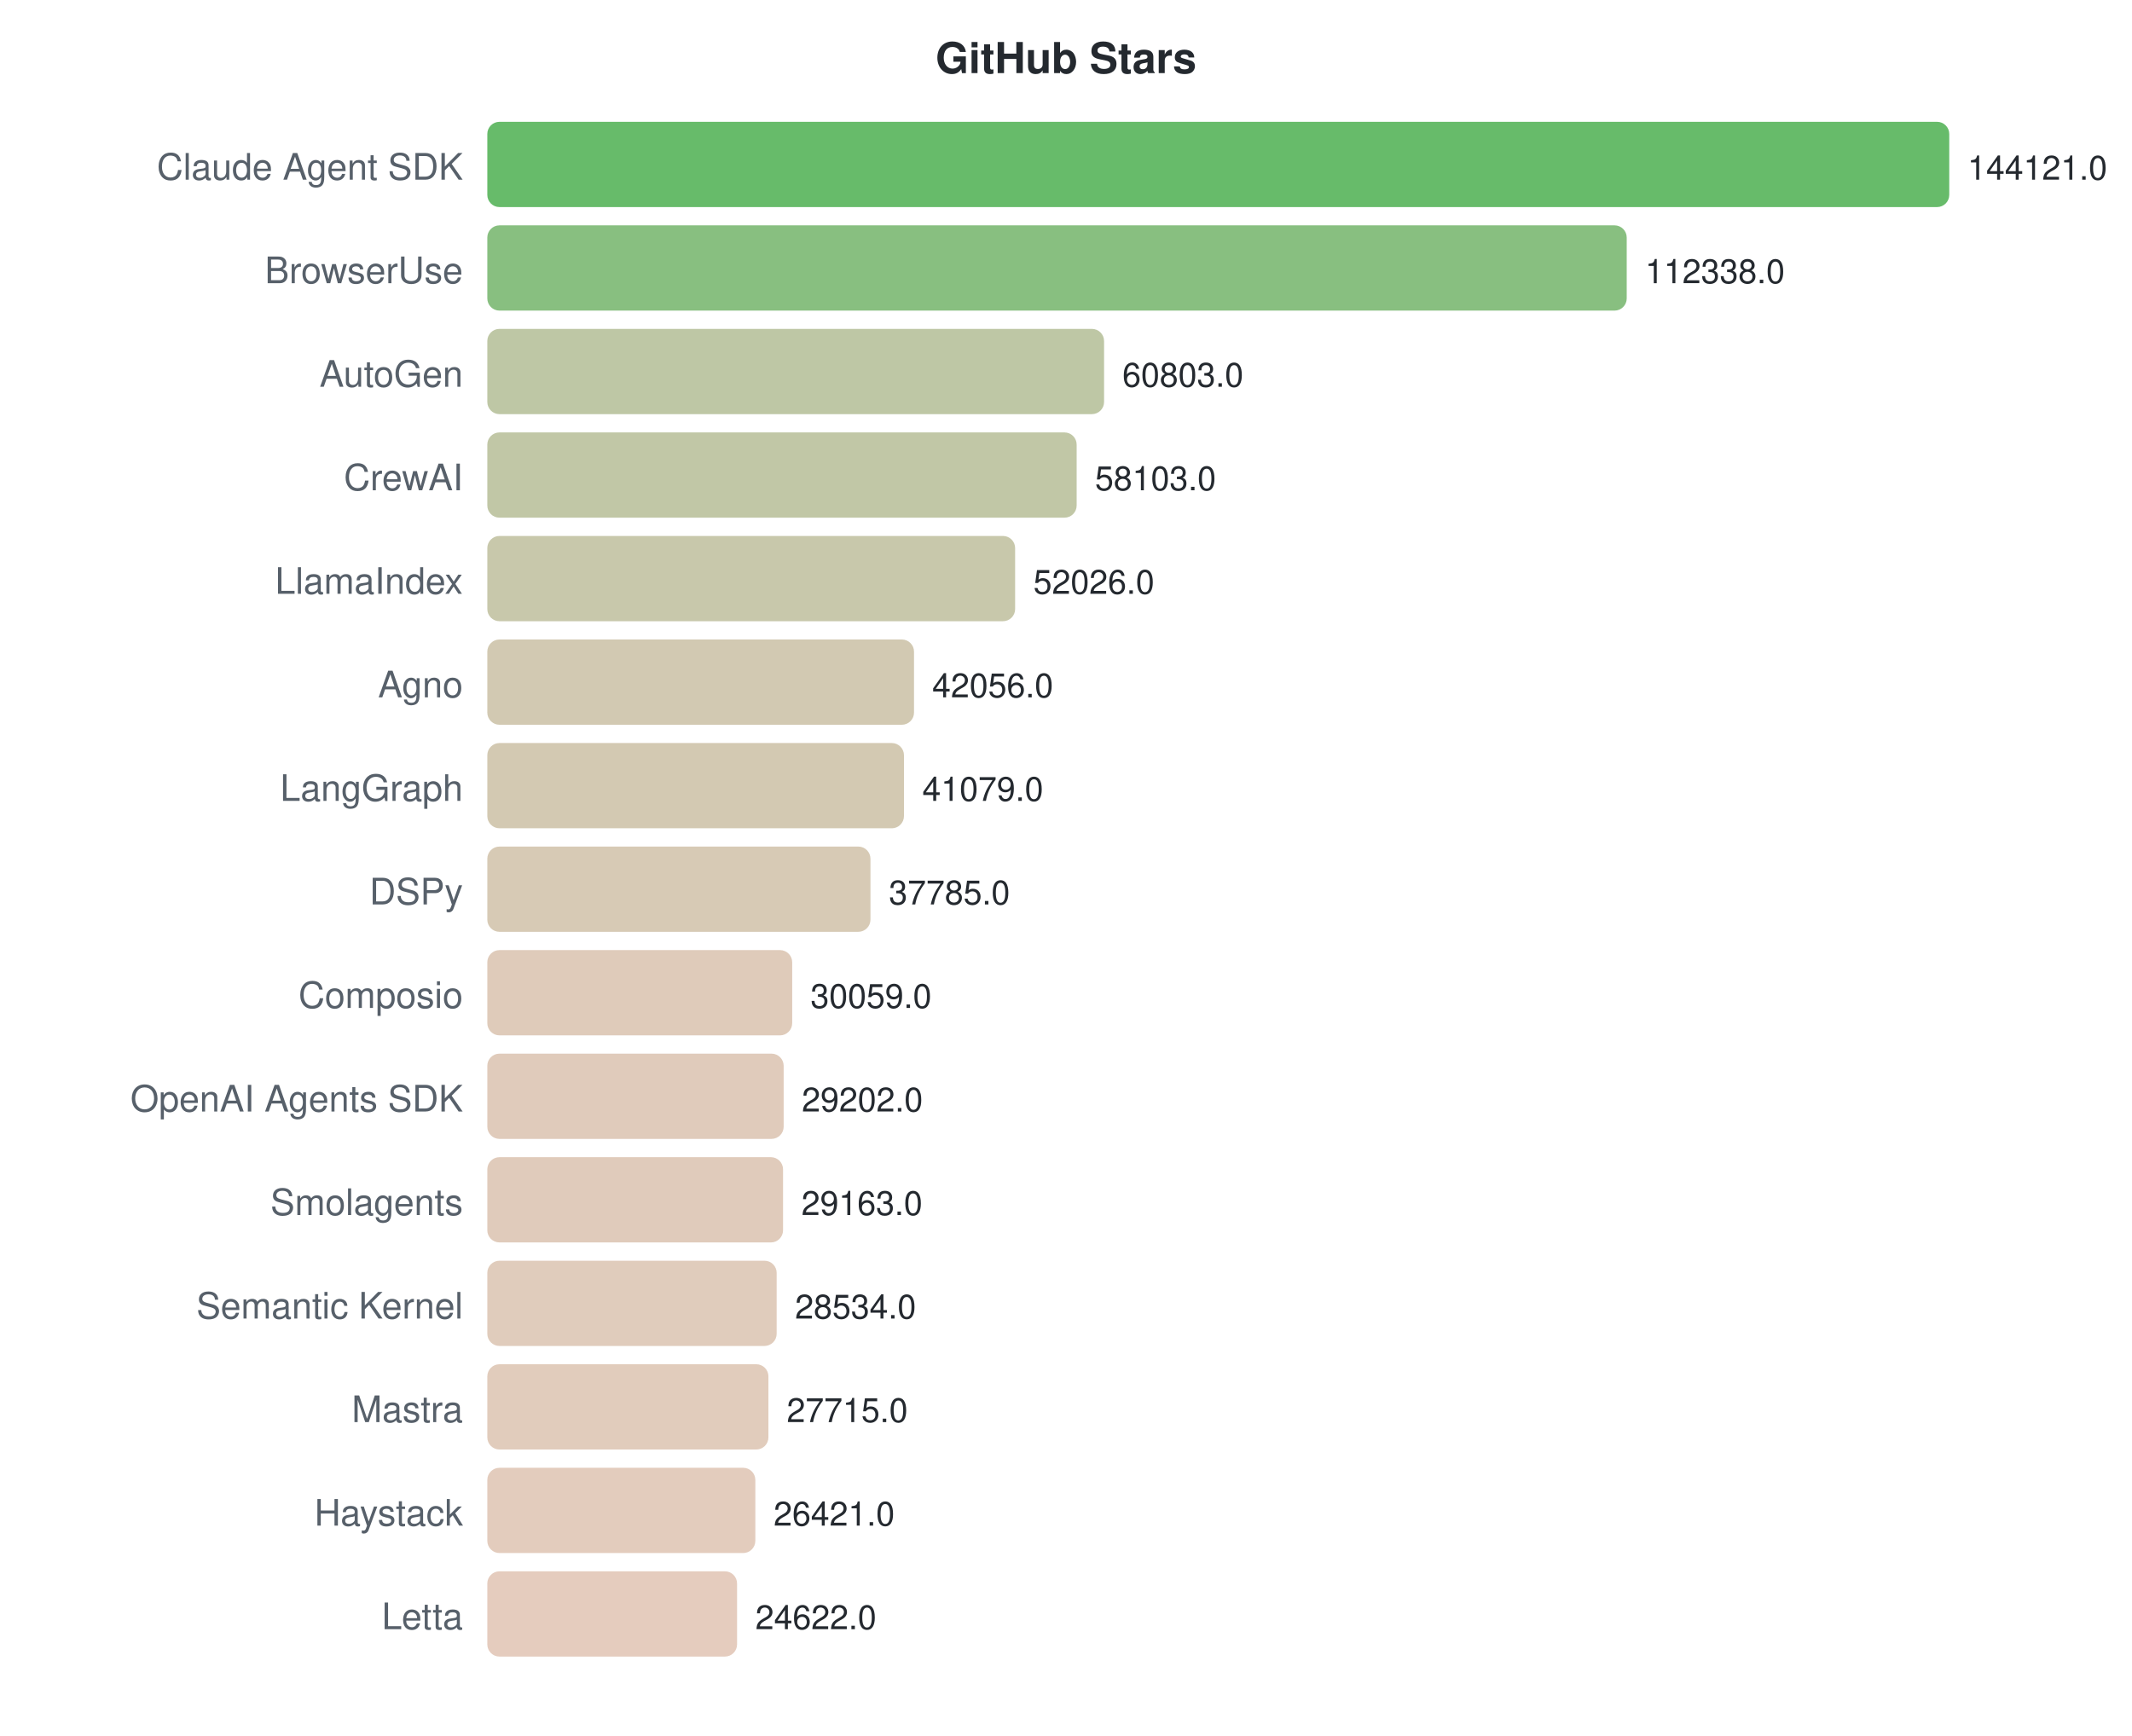
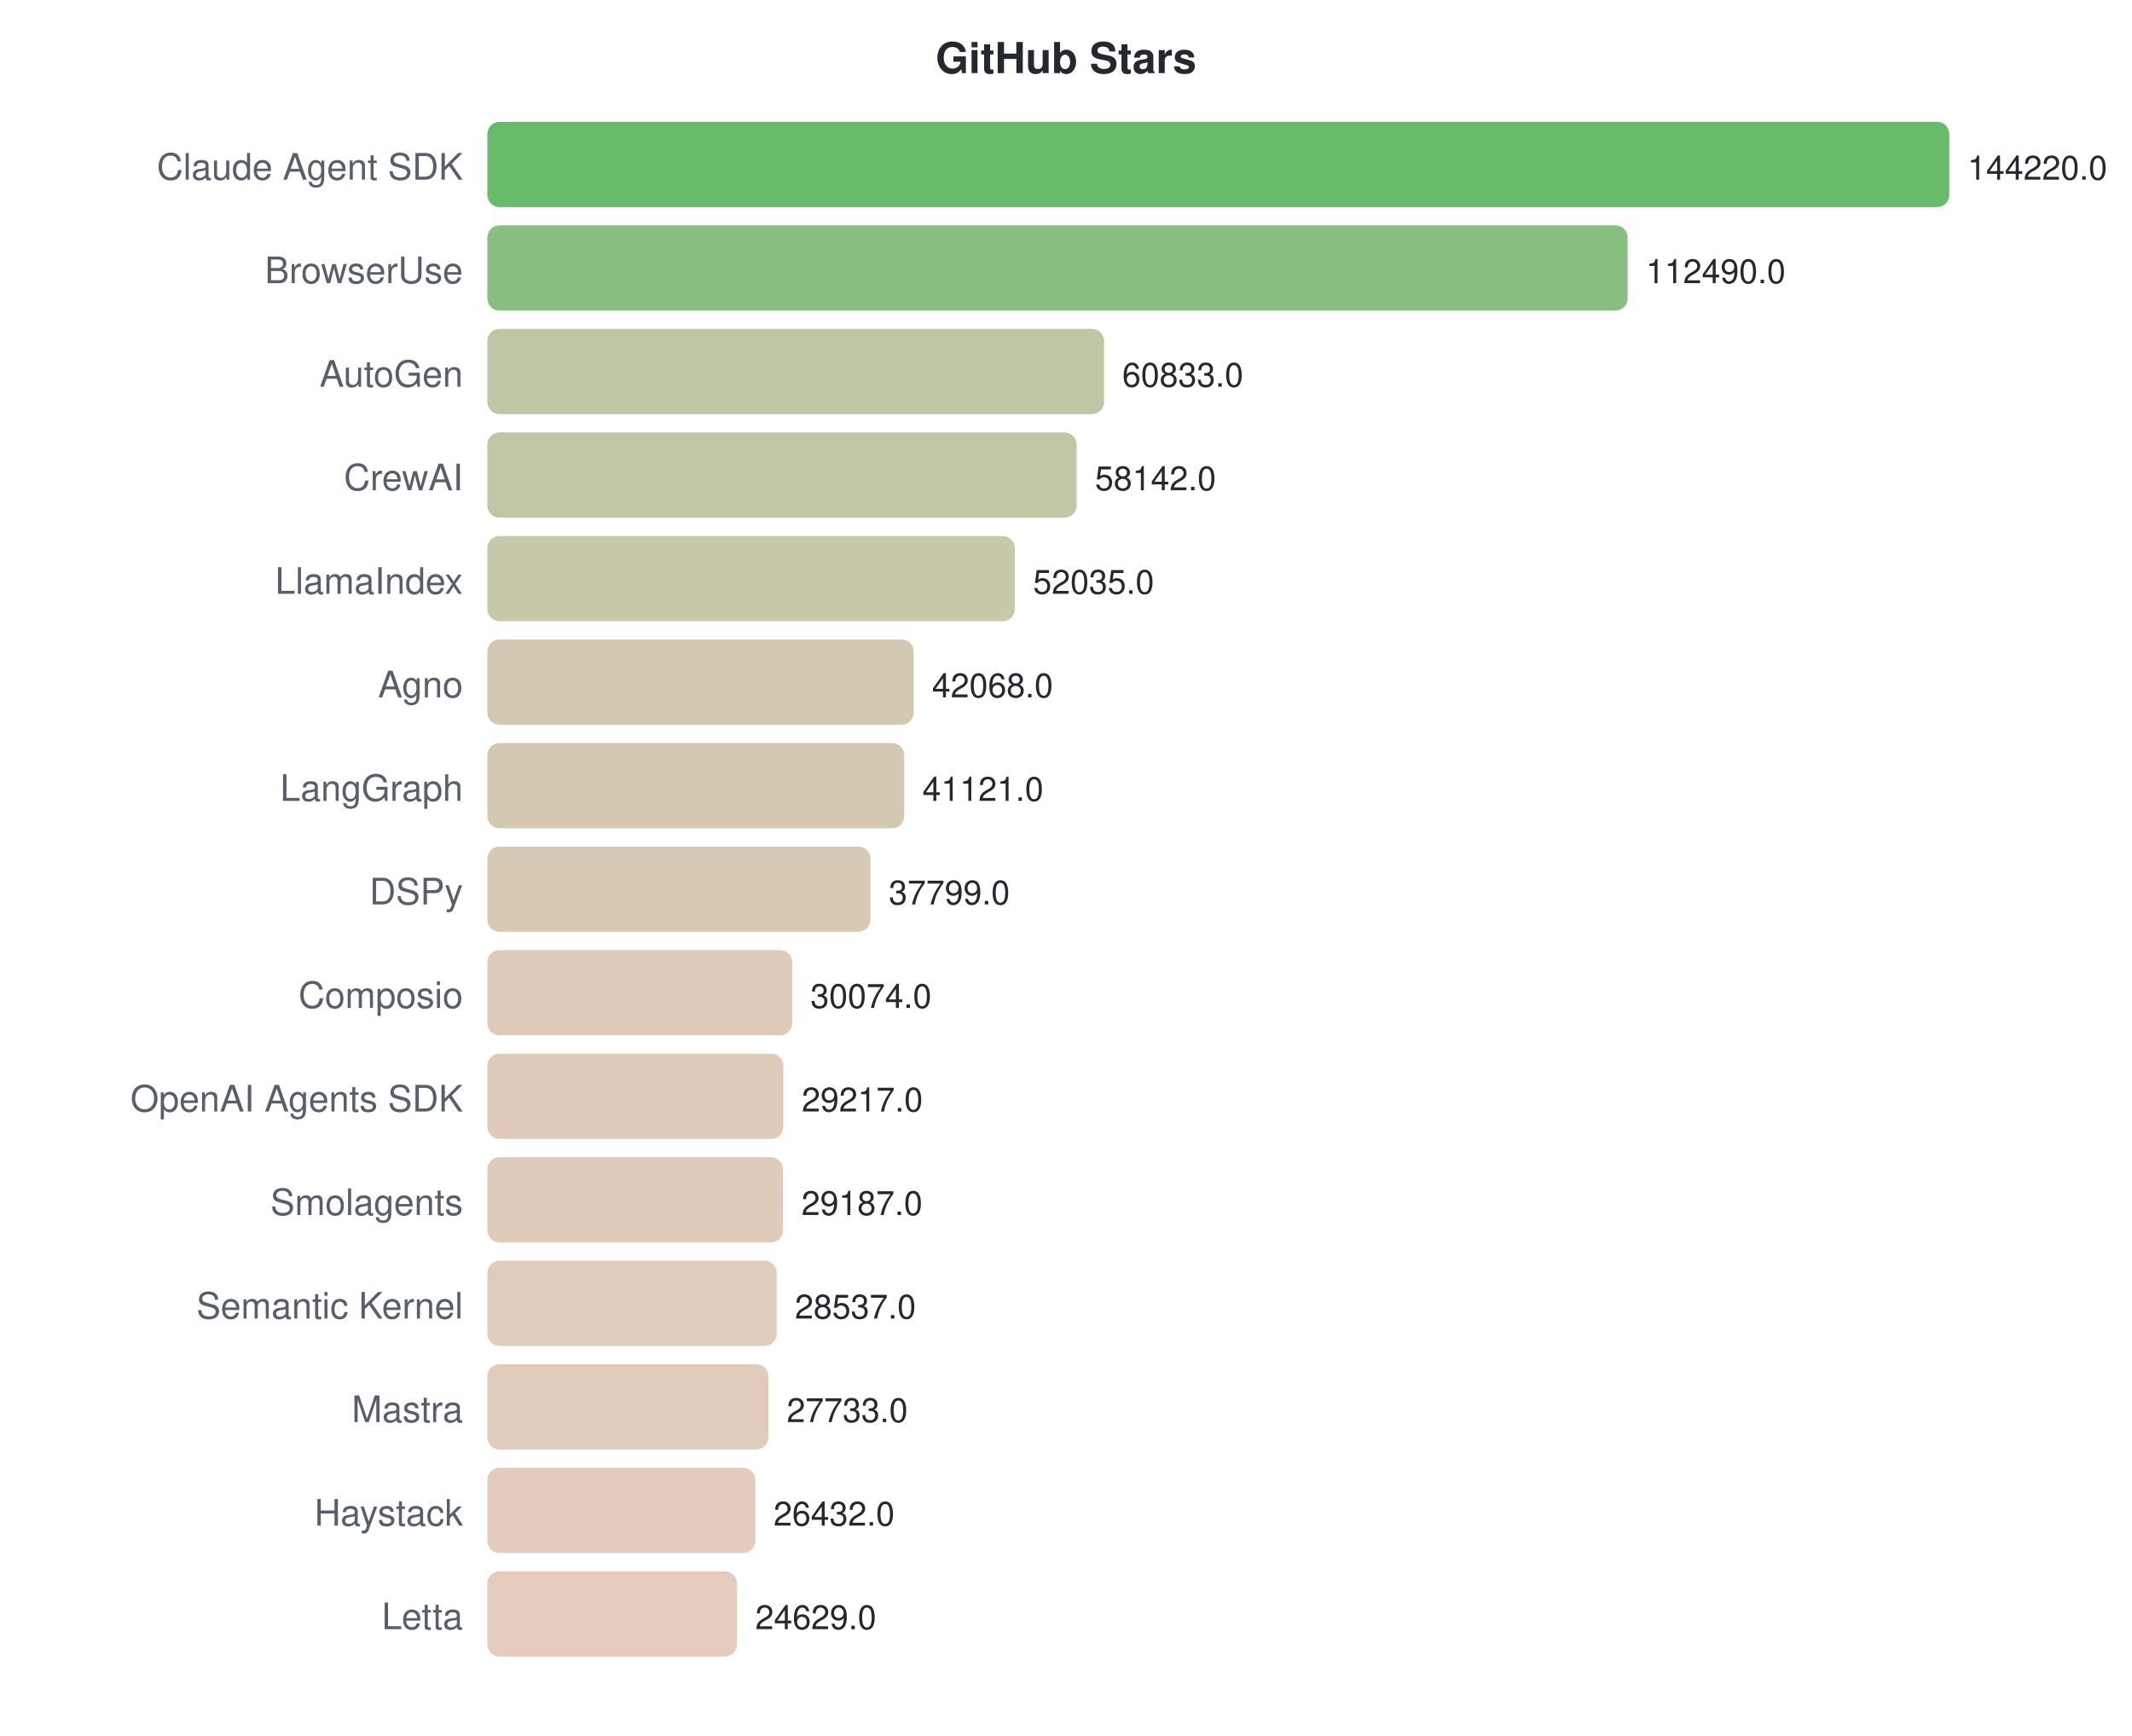
<svg xmlns="http://www.w3.org/2000/svg" width="700" height="570">
  <style>text { font-family: -apple-system, BlinkMacSystemFont, "Segoe UI", Helvetica, Arial, sans-serif; }</style>
  <text x="350" y="24" text-anchor="middle" font-size="14" font-weight="bold" fill="#24292f">GitHub Stars</text>
  <text x="152" y="59" text-anchor="end" font-size="12" fill="#57606a">Claude Agent SDK</text>
  <rect x="160" y="40" width="480.0" height="28" rx="4" fill="#4caf50" opacity="0.85" />
-   <text x="646.0" y="59" font-size="11" fill="#24292f">144121.0</text>
+   <text x="646.0" y="59" font-size="11" fill="#24292f">144220.0</text>
  <text x="152" y="93" text-anchor="end" font-size="12" fill="#57606a">BrowserUse</text>
-   <rect x="160" y="74" width="374.1" height="28" rx="4" fill="#73b46a" opacity="0.85" />
-   <text x="540.146" y="93" font-size="11" fill="#24292f">112338.0</text>
+   <rect x="160" y="74" width="374.4" height="28" rx="4" fill="#73b46a" opacity="0.85" />
+   <text x="540.395" y="93" font-size="11" fill="#24292f">112490.0</text>
  <text x="152" y="127" text-anchor="end" font-size="12" fill="#57606a">AutoGen</text>
  <rect x="160" y="108" width="202.5" height="28" rx="4" fill="#b3bd95" opacity="0.85" />
-   <text x="368.507" y="127" font-size="11" fill="#24292f">60803.0</text>
+   <text x="368.467" y="127" font-size="11" fill="#24292f">60833.0</text>
  <text x="152" y="161" text-anchor="end" font-size="12" fill="#57606a">CrewAI</text>
  <rect x="160" y="142" width="193.5" height="28" rx="4" fill="#b6bd97" opacity="0.85" />
-   <text x="359.514" y="161" font-size="11" fill="#24292f">58103.0</text>
+   <text x="359.511" y="161" font-size="11" fill="#24292f">58142.0</text>
  <text x="152" y="195" text-anchor="end" font-size="12" fill="#57606a">LlamaIndex</text>
-   <rect x="160" y="176" width="173.3" height="28" rx="4" fill="#bebe9c" opacity="0.85" />
-   <text x="339.274" y="195" font-size="11" fill="#24292f">52026.0</text>
+   <rect x="160" y="176" width="173.2" height="28" rx="4" fill="#bebe9c" opacity="0.85" />
+   <text x="339.185" y="195" font-size="11" fill="#24292f">52035.0</text>
  <text x="152" y="229" text-anchor="end" font-size="12" fill="#57606a">Agno</text>
-   <rect x="160" y="210" width="140.1" height="28" rx="4" fill="#cac0a4" opacity="0.85" />
-   <text x="306.069" y="229" font-size="11" fill="#24292f">42056.0</text>
+   <rect x="160" y="210" width="140.0" height="28" rx="4" fill="#cac0a4" opacity="0.85" />
+   <text x="306.013" y="229" font-size="11" fill="#24292f">42068.0</text>
  <text x="152" y="263" text-anchor="end" font-size="12" fill="#57606a">LangGraph</text>
-   <rect x="160" y="244" width="136.8" height="28" rx="4" fill="#cbc0a5" opacity="0.85" />
-   <text x="302.815" y="263" font-size="11" fill="#24292f">41079.0</text>
+   <rect x="160" y="244" width="136.9" height="28" rx="4" fill="#cbc0a5" opacity="0.85" />
+   <text x="302.861" y="263" font-size="11" fill="#24292f">41121.0</text>
  <text x="152" y="297" text-anchor="end" font-size="12" fill="#57606a">DSPy</text>
  <rect x="160" y="278" width="125.8" height="28" rx="4" fill="#d0c1a8" opacity="0.85" />
-   <text x="291.844" y="297" font-size="11" fill="#24292f">37785.0</text>
+   <text x="291.804" y="297" font-size="11" fill="#24292f">37799.0</text>
  <text x="152" y="331" text-anchor="end" font-size="12" fill="#57606a">Composio</text>
  <rect x="160" y="312" width="100.1" height="28" rx="4" fill="#d9c2ae" opacity="0.85" />
-   <text x="266.113" y="331" font-size="11" fill="#24292f">30059.0</text>
+   <text x="266.094" y="331" font-size="11" fill="#24292f">30074.0</text>
  <text x="152" y="365" text-anchor="end" font-size="12" fill="#57606a">OpenAI Agents SDK</text>
-   <rect x="160" y="346" width="97.3" height="28" rx="4" fill="#dac2af" opacity="0.85" />
-   <text x="263.258" y="365" font-size="11" fill="#24292f">29202.0</text>
+   <rect x="160" y="346" width="97.2" height="28" rx="4" fill="#dac2af" opacity="0.85" />
+   <text x="263.241" y="365" font-size="11" fill="#24292f">29217.0</text>
  <text x="152" y="399" text-anchor="end" font-size="12" fill="#57606a">Smolagents</text>
  <rect x="160" y="380" width="97.1" height="28" rx="4" fill="#dac2af" opacity="0.85" />
-   <text x="263.128" y="399" font-size="11" fill="#24292f">29163.0</text>
+   <text x="263.142" y="399" font-size="11" fill="#24292f">29187.0</text>
  <text x="152" y="433" text-anchor="end" font-size="12" fill="#57606a">Semantic Kernel</text>
  <rect x="160" y="414" width="95.0" height="28" rx="4" fill="#dbc3b0" opacity="0.85" />
-   <text x="261.033" y="433" font-size="11" fill="#24292f">28534.0</text>
+   <text x="260.978" y="433" font-size="11" fill="#24292f">28537.0</text>
  <text x="152" y="467" text-anchor="end" font-size="12" fill="#57606a">Mastra</text>
  <rect x="160" y="448" width="92.3" height="28" rx="4" fill="#dcc3b0" opacity="0.85" />
-   <text x="258.306" y="467" font-size="11" fill="#24292f">27715.0</text>
+   <text x="258.302" y="467" font-size="11" fill="#24292f">27733.0</text>
  <text x="152" y="501" text-anchor="end" font-size="12" fill="#57606a">Haystack</text>
  <rect x="160" y="482" width="88.0" height="28" rx="4" fill="#dec3b2" opacity="0.85" />
-   <text x="253.996" y="501" font-size="11" fill="#24292f">26421.0</text>
+   <text x="253.972" y="501" font-size="11" fill="#24292f">26432.0</text>
  <text x="152" y="535" text-anchor="end" font-size="12" fill="#57606a">Letta</text>
  <rect x="160" y="516" width="82.0" height="28" rx="4" fill="#e0c3b3" opacity="0.85" />
-   <text x="248.004" y="535" font-size="11" fill="#24292f">24622.0</text>
+   <text x="247.971" y="535" font-size="11" fill="#24292f">24629.0</text>
</svg>
